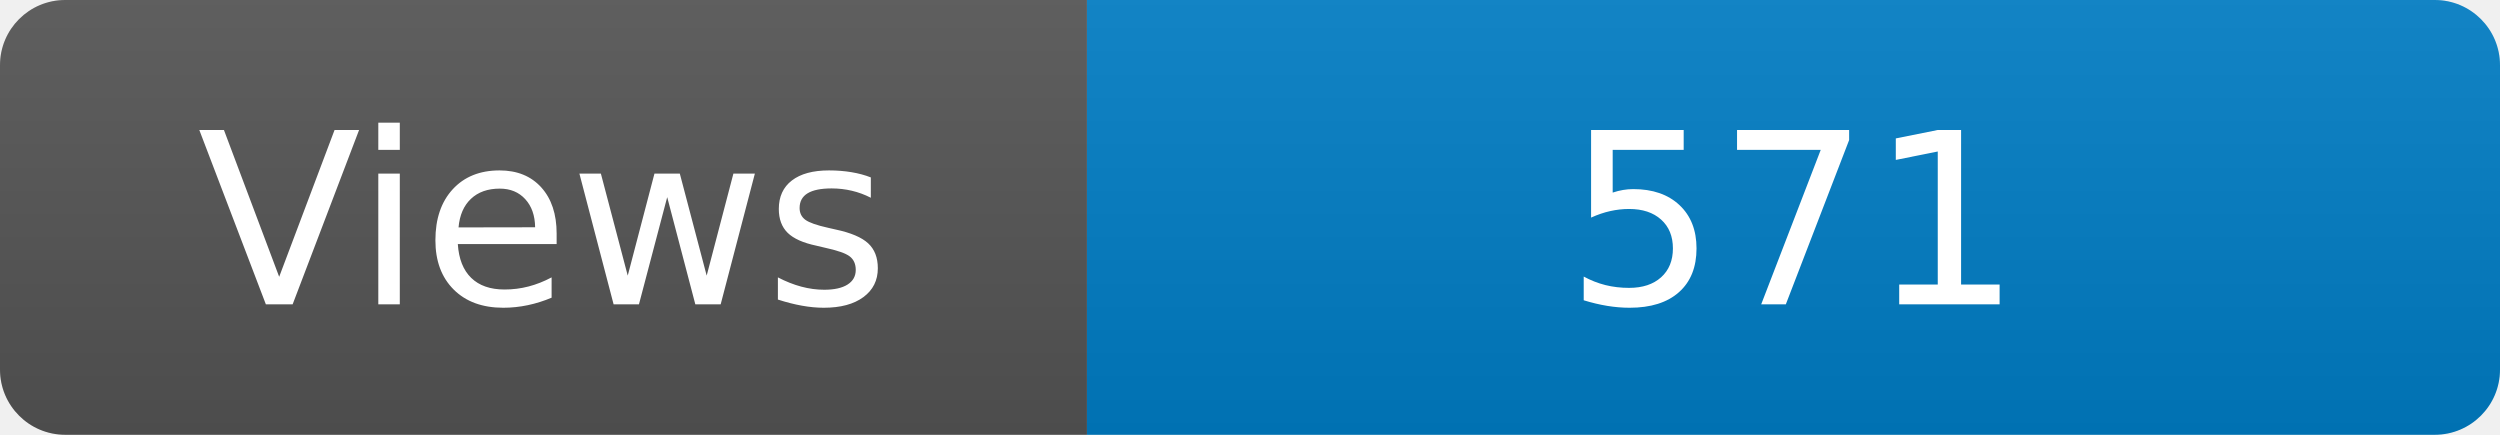
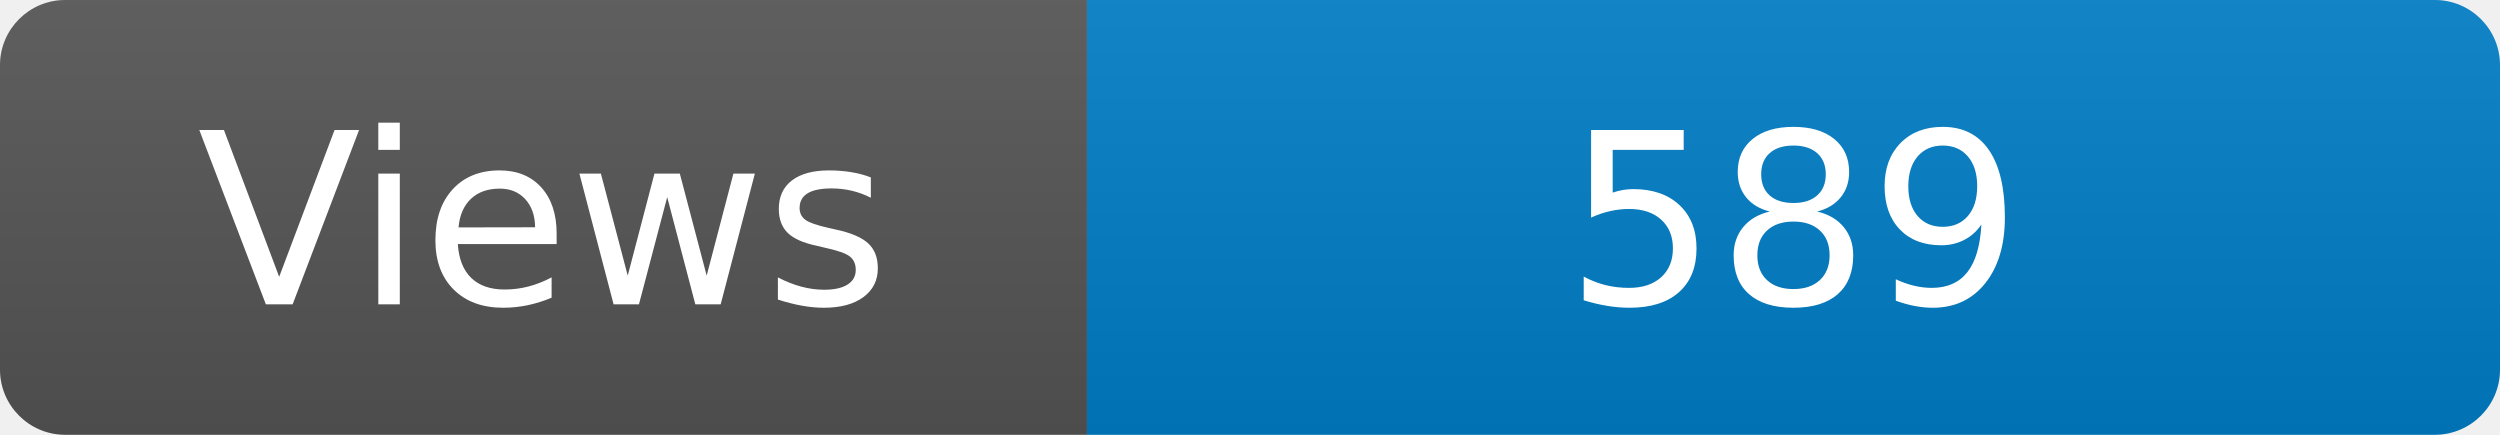
<svg xmlns="http://www.w3.org/2000/svg" width="115" height="20" role="img" aria-label="Maintained?: yes">
  <linearGradient id="s" x2="0" y2="100%">
    <stop offset="0" stop-color="#bbb" stop-opacity=".1" />
    <stop offset="1" stop-opacity=".1" />
  </linearGradient>
  <clipPath id="r">
    <rect width="115" height="20" rx="3" fill="#fff" />
  </clipPath>
  <g clip-path="url(#r)">
    <rect width="50" height="20" fill="#555" />
    <rect x="50" width="160" height="20" fill="#007ec6" />
    <rect width="115" height="20" fill="url(#s)" />
  </g>
  <g fill="#fff" text-anchor="middle" font-family="Verdana,Geneva,DejaVu Sans,sans-serif" font-size="110">
    <text x="250" y="140" transform="scale(.1)" fill="#fff">Views</text>
-     <text x="825" y="140" transform="scale(.1)" fill="#fff">571</text>
+     <text x="825" y="140" transform="scale(.1)" fill="#fff">589</text>
  </g>
</svg>
